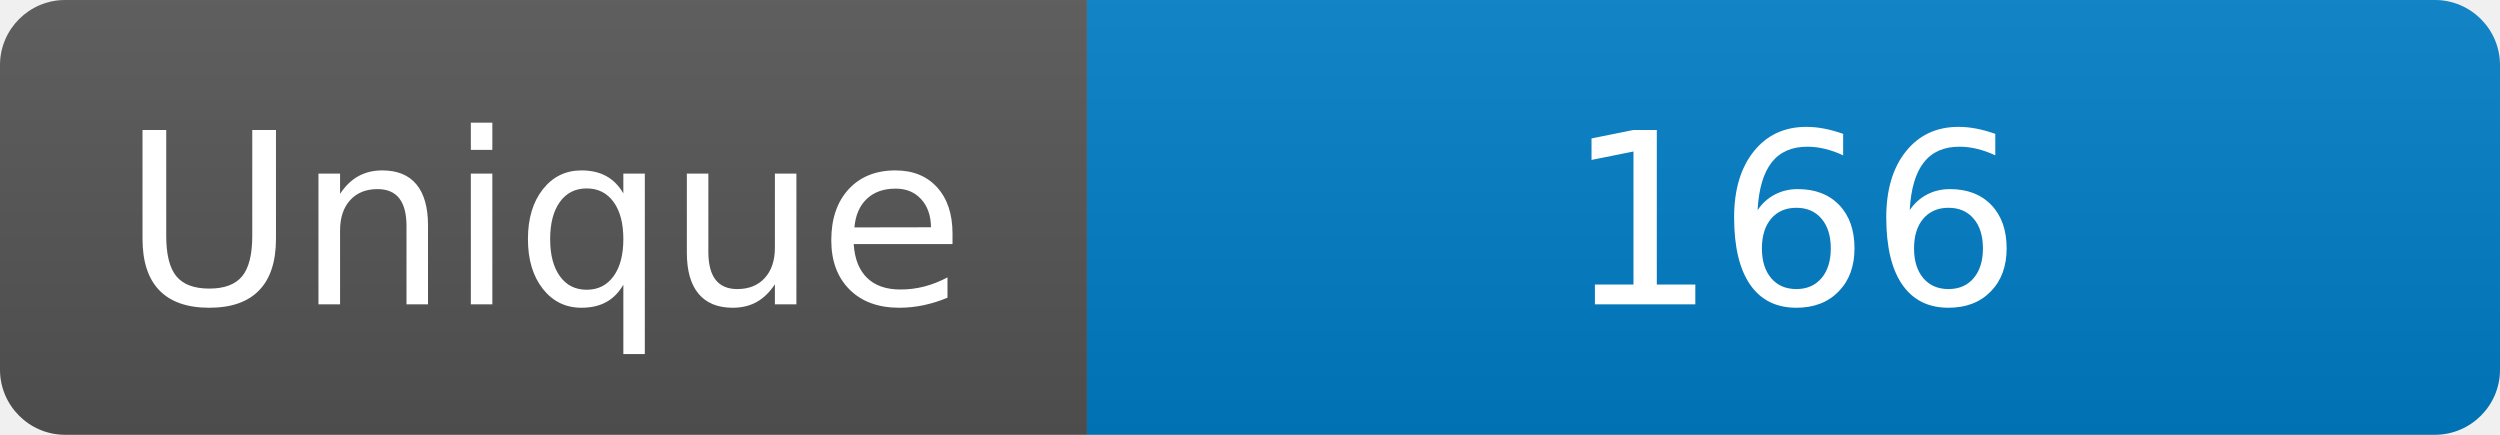
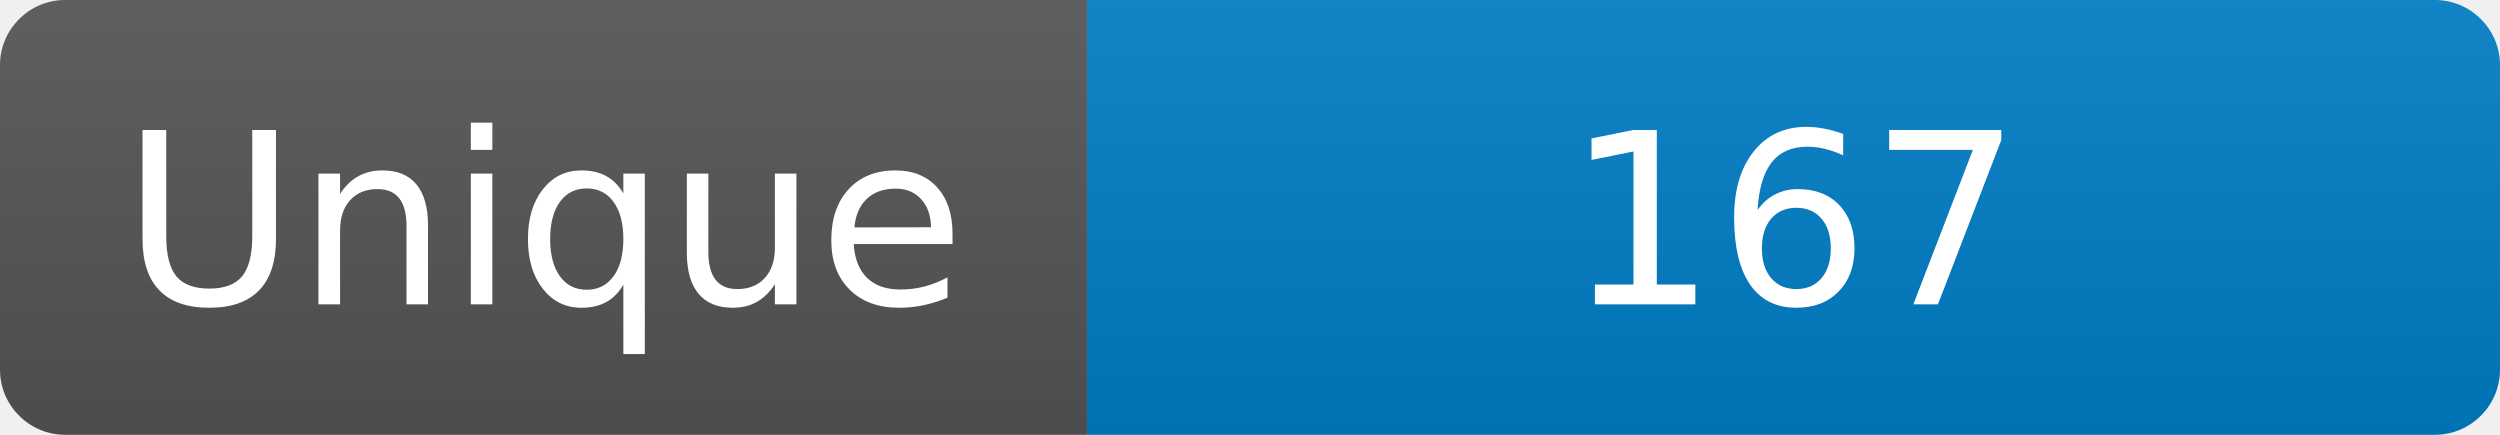
<svg xmlns="http://www.w3.org/2000/svg" width="115" height="20" role="img" aria-label="Maintained?: yes">
  <linearGradient id="s" x2="0" y2="100%">
    <stop offset="0" stop-color="#bbb" stop-opacity=".1" />
    <stop offset="1" stop-opacity=".1" />
  </linearGradient>
  <clipPath id="r">
    <rect width="115" height="20" rx="3" fill="#fff" />
  </clipPath>
  <g clip-path="url(#r)">
    <rect width="50" height="20" fill="#555" />
    <rect x="50" width="160" height="20" fill="#007ec6" />
    <rect width="115" height="20" fill="url(#s)" />
  </g>
  <g fill="#fff" text-anchor="middle" font-family="Verdana,Geneva,DejaVu Sans,sans-serif" font-size="110">
    <text x="250" y="140" transform="scale(.1)" fill="#fff">Unique</text>
-     <text x="825" y="140" transform="scale(.1)" fill="#fff">166</text>
+     <text x="825" y="140" transform="scale(.1)" fill="#fff">167</text>
  </g>
</svg>
